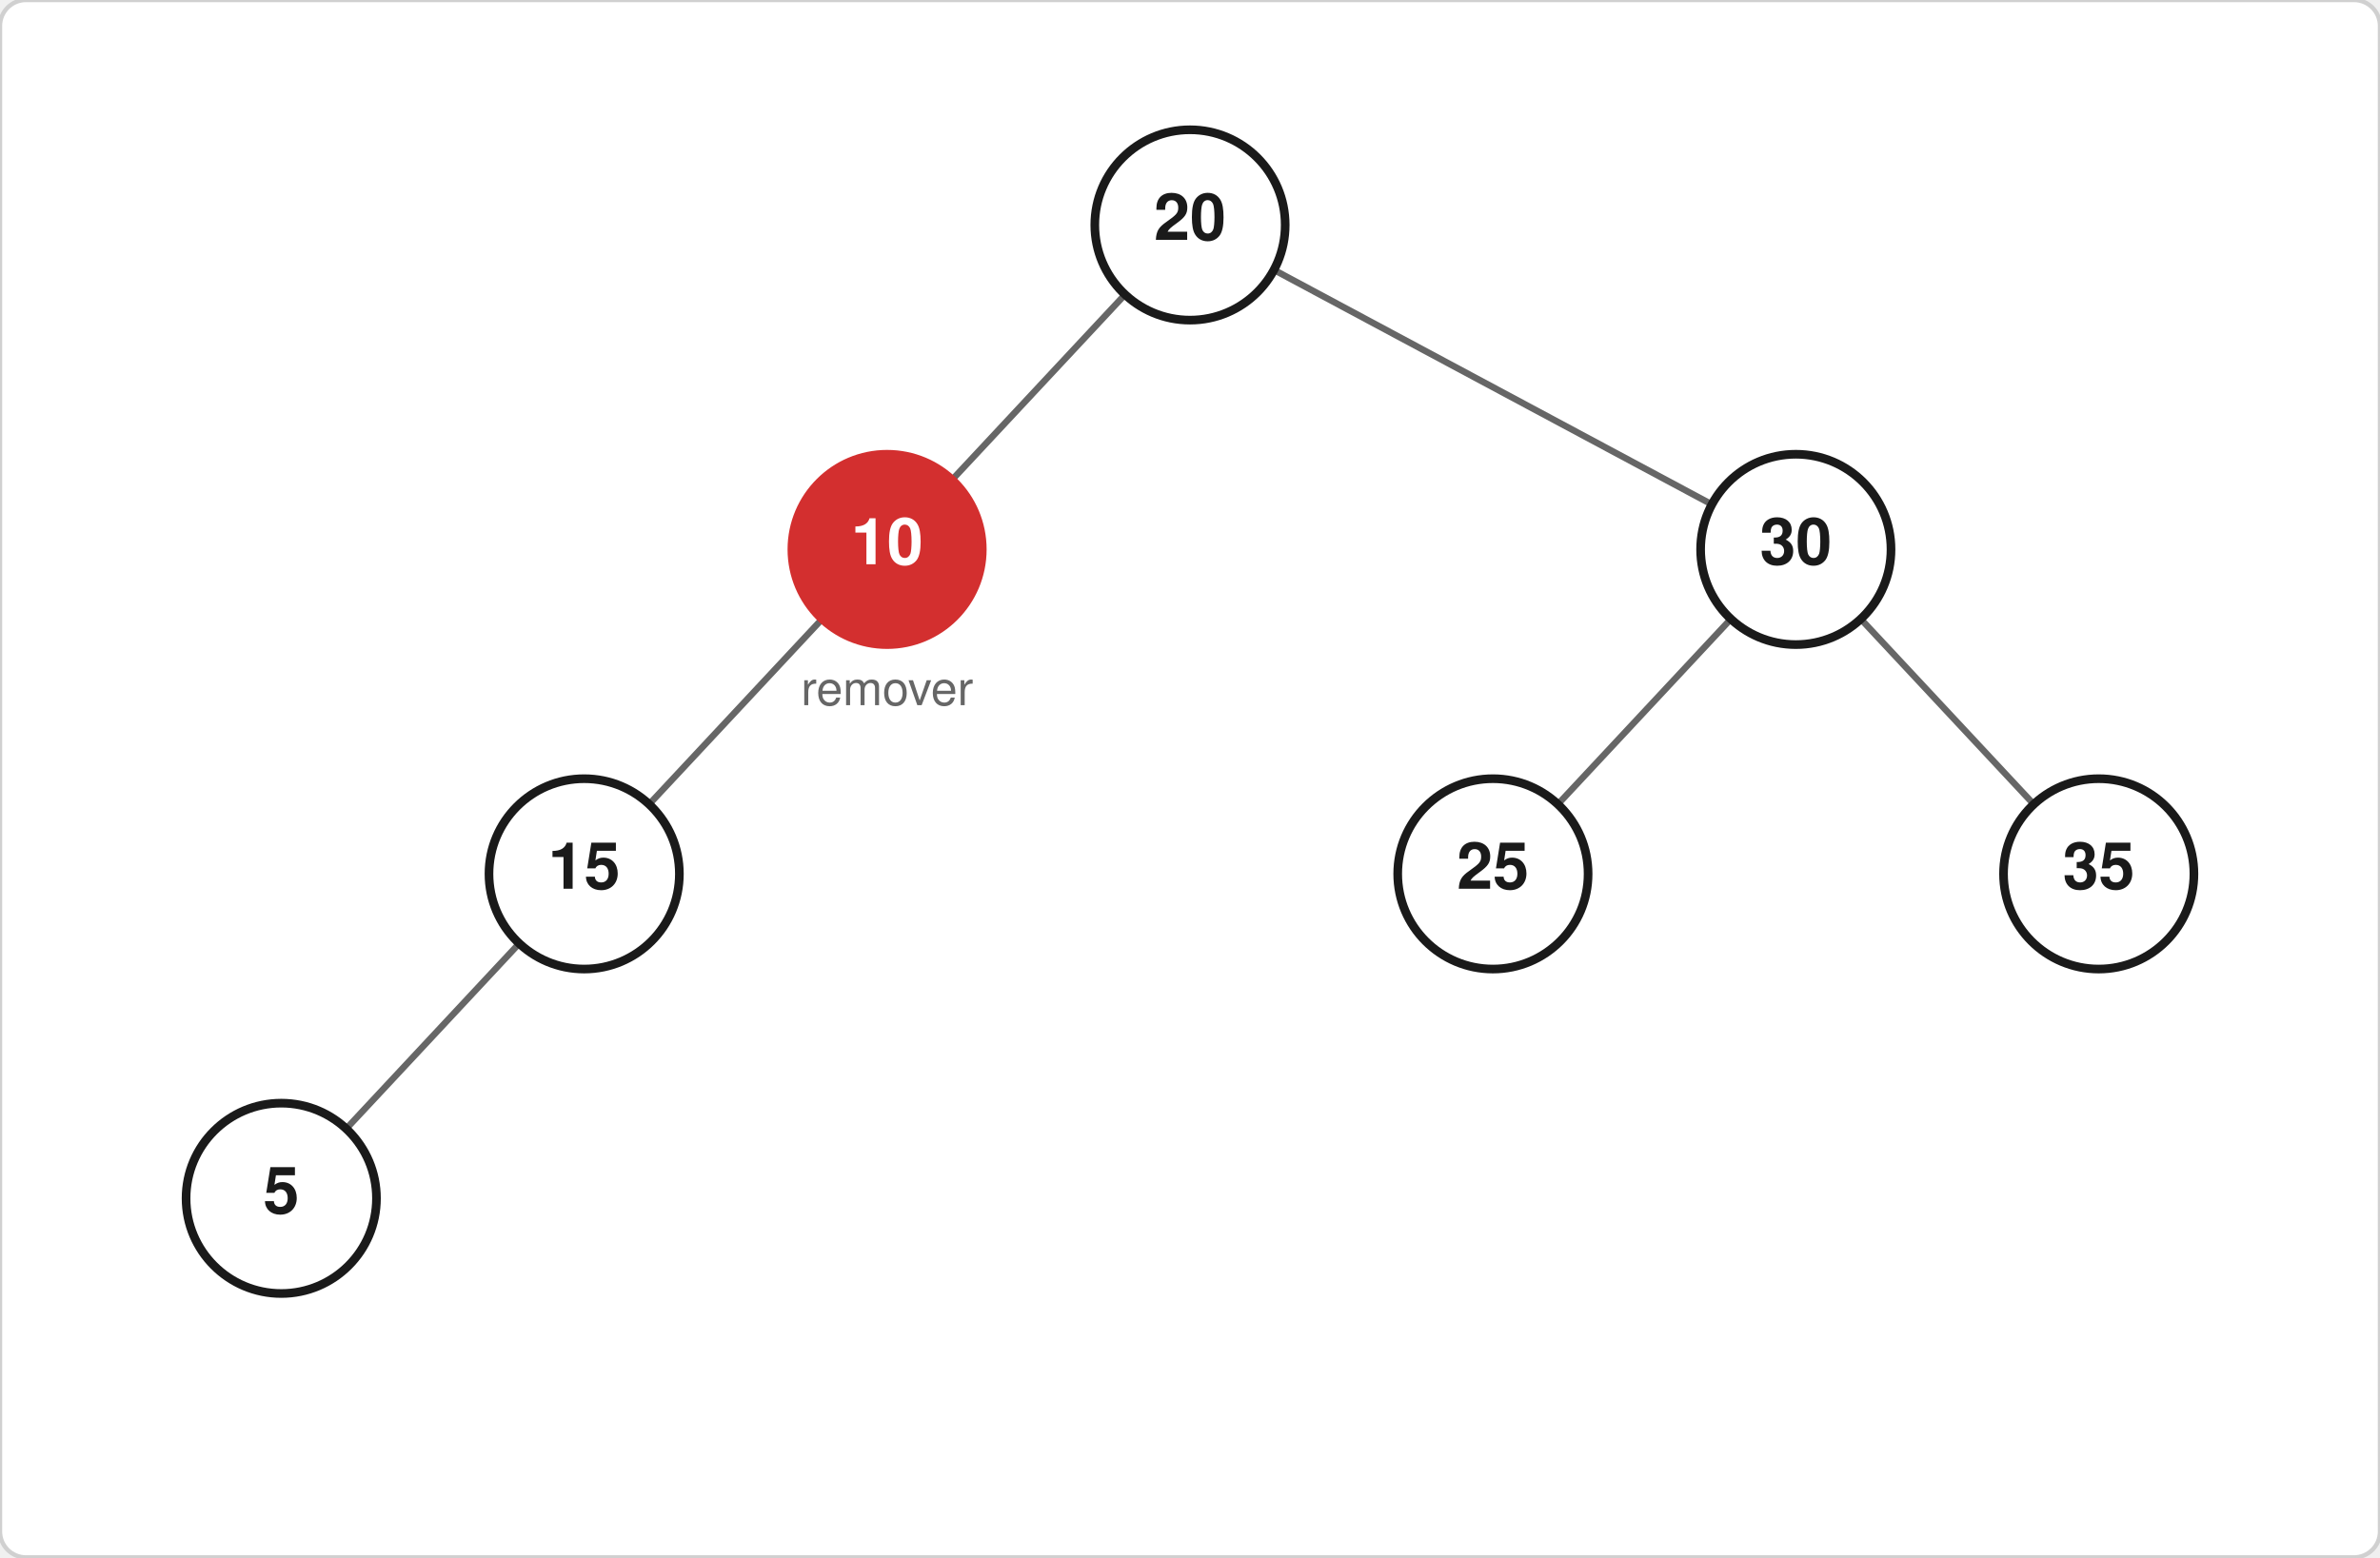
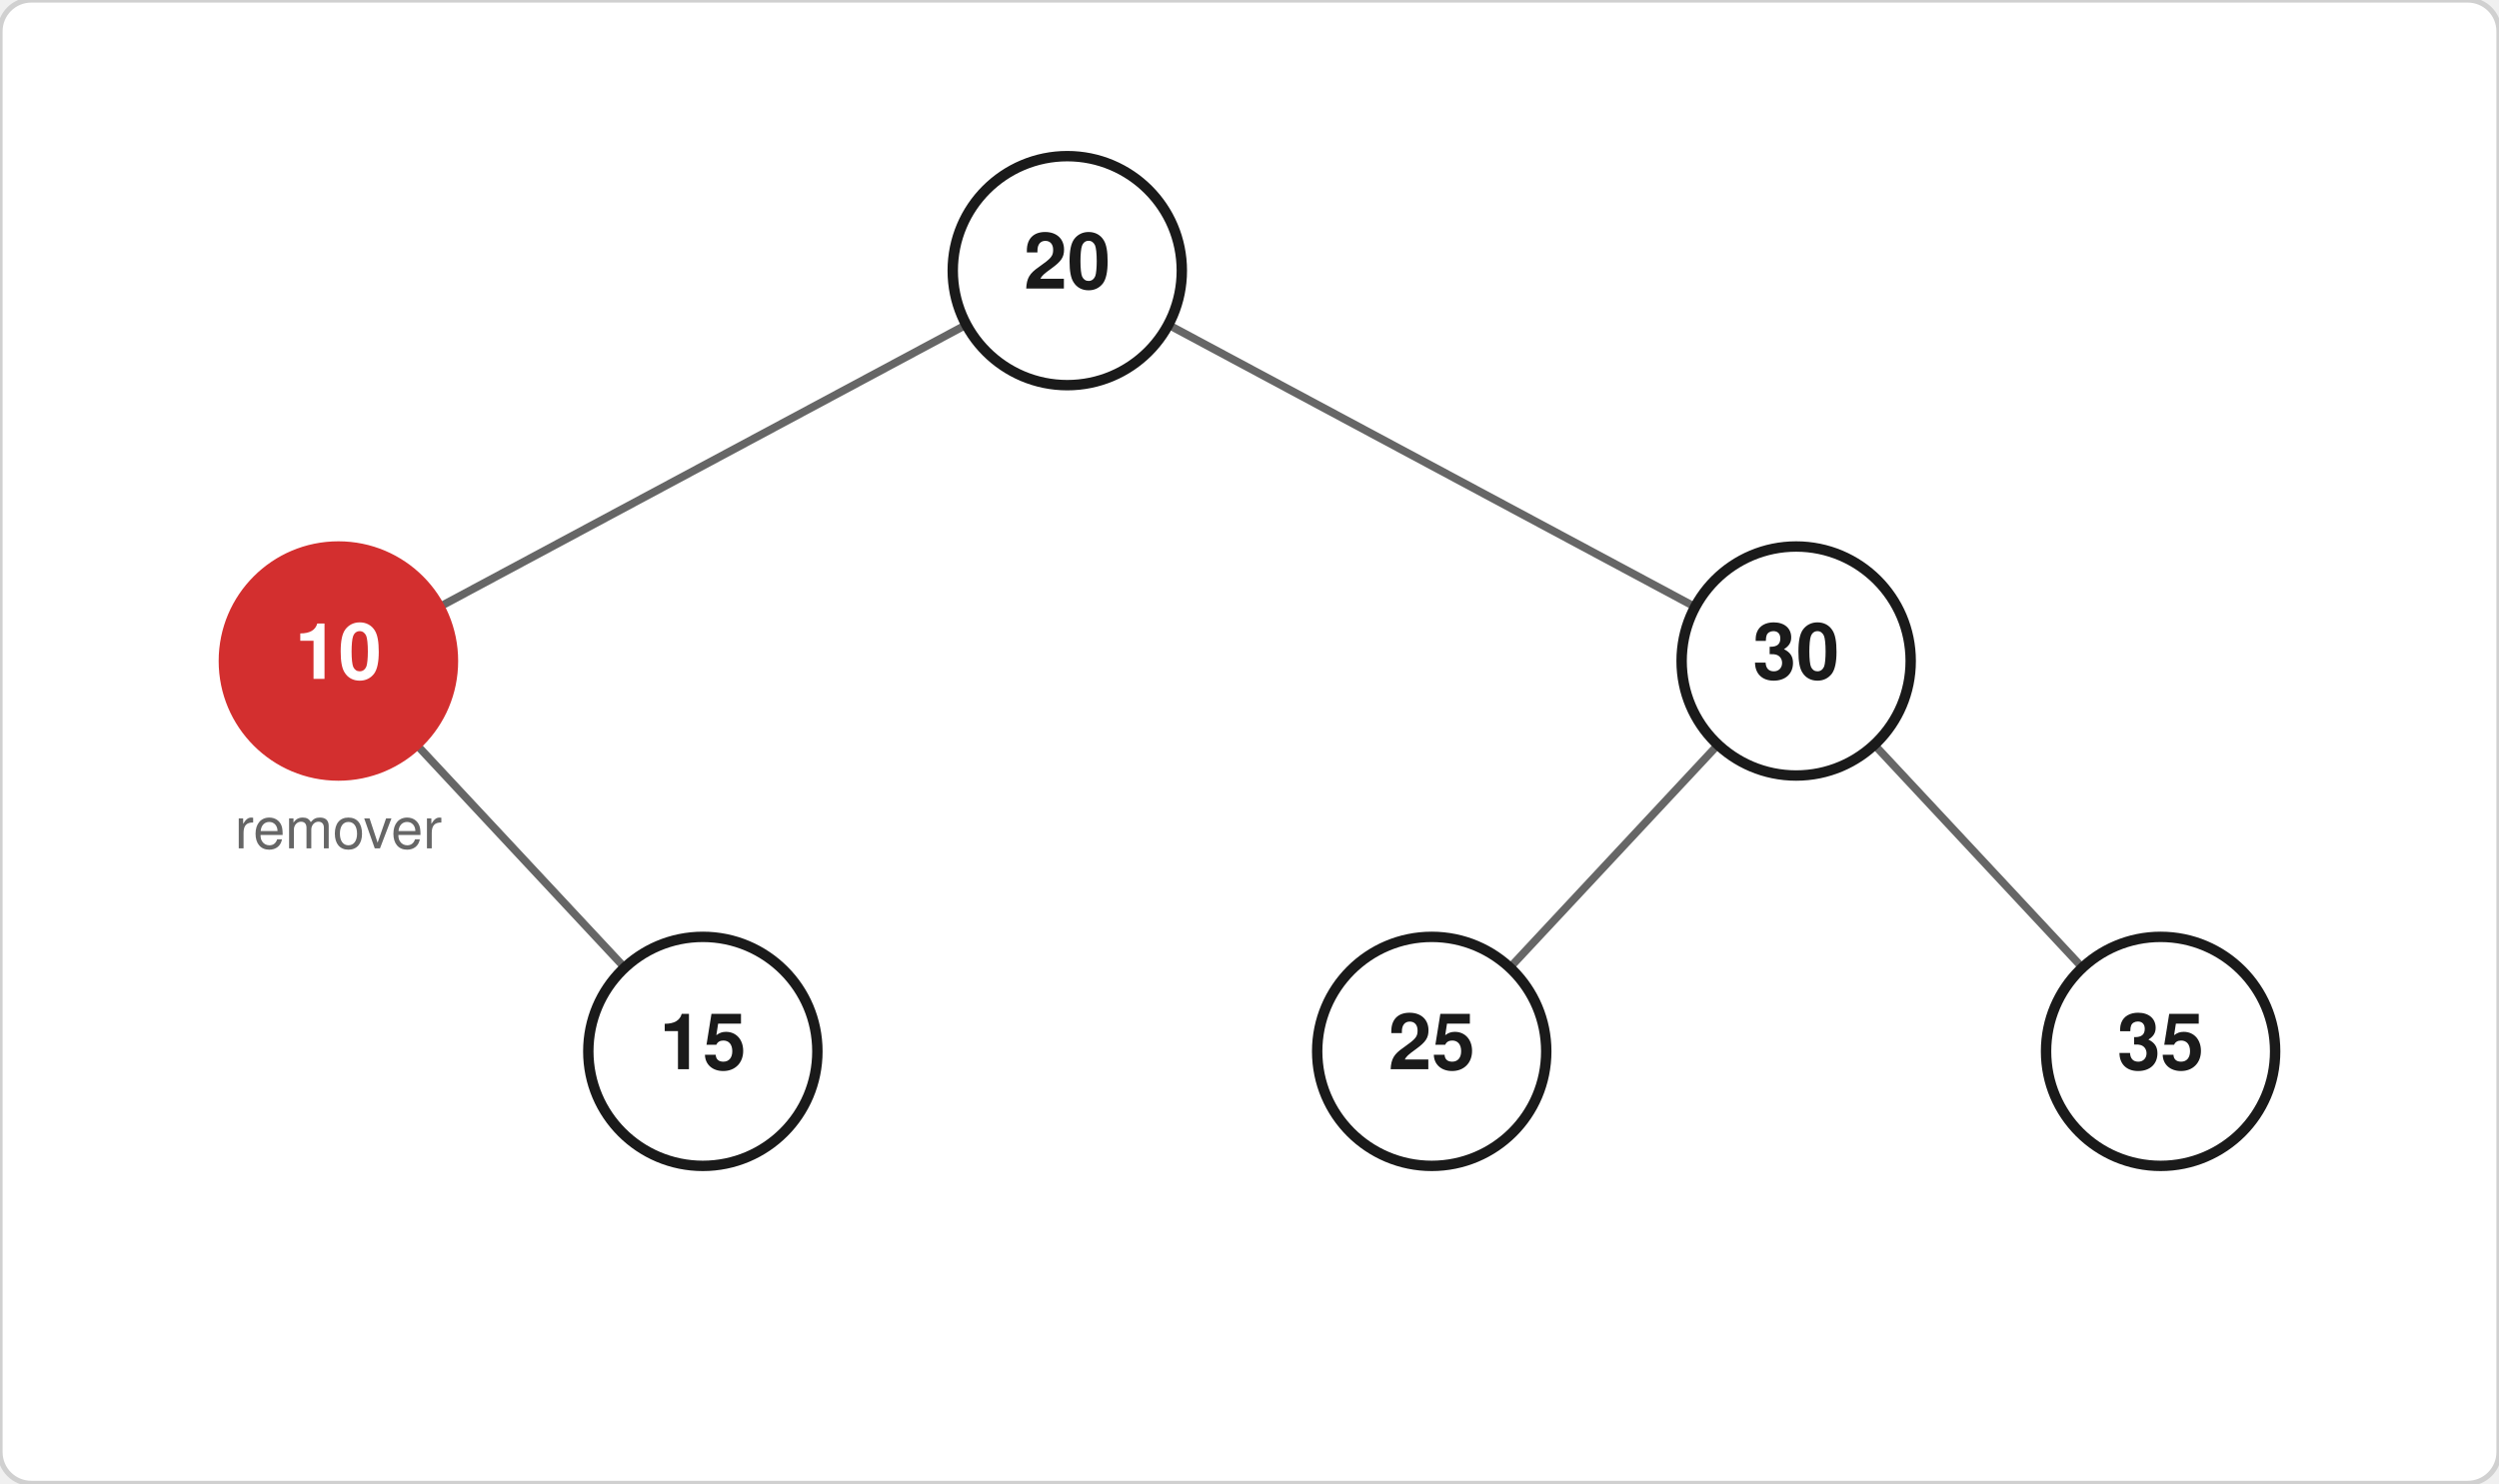
- <svg xmlns="http://www.w3.org/2000/svg" width="550" height="360" viewBox="0 0 550 360">
-   <rect width="550" height="360" fill="#ffffff" stroke="#d0d0d0" stroke-width="1" rx="6" />
-   <line x1="275.0" y1="52.0" x2="205.0" y2="127.0" stroke="#666666" stroke-width="1.5" />
-   <line x1="205.0" y1="127.0" x2="135.0" y2="202.0" stroke="#666666" stroke-width="1.5" />
-   <line x1="135.0" y1="202.0" x2="65.0" y2="277.0" stroke="#666666" stroke-width="1.5" />
-   <line x1="275.0" y1="52.0" x2="415.0" y2="127.0" stroke="#666666" stroke-width="1.5" />
-   <line x1="415.0" y1="127.0" x2="345.0" y2="202.0" stroke="#666666" stroke-width="1.5" />
-   <line x1="415.0" y1="127.0" x2="485.0" y2="202.0" stroke="#666666" stroke-width="1.5" />
-   <circle cx="275.0" cy="52.0" r="22" fill="#ffffff" stroke="#1a1a1a" stroke-width="2" />
-   <text x="275.0" y="52.0" text-anchor="middle" dominant-baseline="central" font-size="15" font-family="Helvetica,Arial,sans-serif" fill="#1a1a1a" font-weight="600">20</text>
-   <circle cx="205.0" cy="127.0" r="22" fill="#d32f2f" stroke="#d32f2f" stroke-width="2" />
-   <text x="205.0" y="127.0" text-anchor="middle" dominant-baseline="central" font-size="15" font-family="Helvetica,Arial,sans-serif" fill="#ffffff" font-weight="600">10</text>
-   <text x="205.0" y="163.0" text-anchor="middle" font-size="11" font-family="Helvetica,Arial,sans-serif" fill="#666666">remover</text>
+ <svg xmlns="http://www.w3.org/2000/svg" width="480" height="285" viewBox="0 0 480 285">
+   <rect width="480" height="285" fill="#ffffff" stroke="#d0d0d0" stroke-width="1" rx="6" />
+   <line x1="205.0" y1="52.0" x2="65.0" y2="127.0" stroke="#666666" stroke-width="1.5" />
+   <line x1="65.0" y1="127.0" x2="135.0" y2="202.0" stroke="#666666" stroke-width="1.5" />
+   <line x1="205.0" y1="52.0" x2="345.0" y2="127.0" stroke="#666666" stroke-width="1.5" />
+   <line x1="345.0" y1="127.0" x2="275.0" y2="202.0" stroke="#666666" stroke-width="1.5" />
+   <line x1="345.0" y1="127.0" x2="415.0" y2="202.0" stroke="#666666" stroke-width="1.5" />
+   <circle cx="65.0" cy="127.0" r="22" fill="#d32f2f" stroke="#d32f2f" stroke-width="2" />
+   <text x="65.0" y="127.0" text-anchor="middle" dominant-baseline="central" font-size="15" font-family="Helvetica,Arial,sans-serif" fill="#ffffff" font-weight="600">10</text>
+   <text x="65.0" y="163.0" text-anchor="middle" font-size="11" font-family="Helvetica,Arial,sans-serif" fill="#666666">remover</text>
  <circle cx="135.0" cy="202.0" r="22" fill="#ffffff" stroke="#1a1a1a" stroke-width="2" />
  <text x="135.0" y="202.0" text-anchor="middle" dominant-baseline="central" font-size="15" font-family="Helvetica,Arial,sans-serif" fill="#1a1a1a" font-weight="600">15</text>
-   <circle cx="65.0" cy="277.0" r="22" fill="#ffffff" stroke="#1a1a1a" stroke-width="2" />
-   <text x="65.0" y="277.0" text-anchor="middle" dominant-baseline="central" font-size="15" font-family="Helvetica,Arial,sans-serif" fill="#1a1a1a" font-weight="600">5</text>
-   <circle cx="415.0" cy="127.0" r="22" fill="#ffffff" stroke="#1a1a1a" stroke-width="2" />
-   <text x="415.0" y="127.0" text-anchor="middle" dominant-baseline="central" font-size="15" font-family="Helvetica,Arial,sans-serif" fill="#1a1a1a" font-weight="600">30</text>
-   <circle cx="345.0" cy="202.0" r="22" fill="#ffffff" stroke="#1a1a1a" stroke-width="2" />
-   <text x="345.0" y="202.0" text-anchor="middle" dominant-baseline="central" font-size="15" font-family="Helvetica,Arial,sans-serif" fill="#1a1a1a" font-weight="600">25</text>
-   <circle cx="485.0" cy="202.0" r="22" fill="#ffffff" stroke="#1a1a1a" stroke-width="2" />
-   <text x="485.0" y="202.0" text-anchor="middle" dominant-baseline="central" font-size="15" font-family="Helvetica,Arial,sans-serif" fill="#1a1a1a" font-weight="600">35</text>
+   <circle cx="205.0" cy="52.0" r="22" fill="#ffffff" stroke="#1a1a1a" stroke-width="2" />
+   <text x="205.0" y="52.0" text-anchor="middle" dominant-baseline="central" font-size="15" font-family="Helvetica,Arial,sans-serif" fill="#1a1a1a" font-weight="600">20</text>
+   <circle cx="275.0" cy="202.0" r="22" fill="#ffffff" stroke="#1a1a1a" stroke-width="2" />
+   <text x="275.0" y="202.0" text-anchor="middle" dominant-baseline="central" font-size="15" font-family="Helvetica,Arial,sans-serif" fill="#1a1a1a" font-weight="600">25</text>
+   <circle cx="345.0" cy="127.0" r="22" fill="#ffffff" stroke="#1a1a1a" stroke-width="2" />
+   <text x="345.0" y="127.0" text-anchor="middle" dominant-baseline="central" font-size="15" font-family="Helvetica,Arial,sans-serif" fill="#1a1a1a" font-weight="600">30</text>
+   <circle cx="415.0" cy="202.0" r="22" fill="#ffffff" stroke="#1a1a1a" stroke-width="2" />
+   <text x="415.0" y="202.0" text-anchor="middle" dominant-baseline="central" font-size="15" font-family="Helvetica,Arial,sans-serif" fill="#1a1a1a" font-weight="600">35</text>
</svg>
